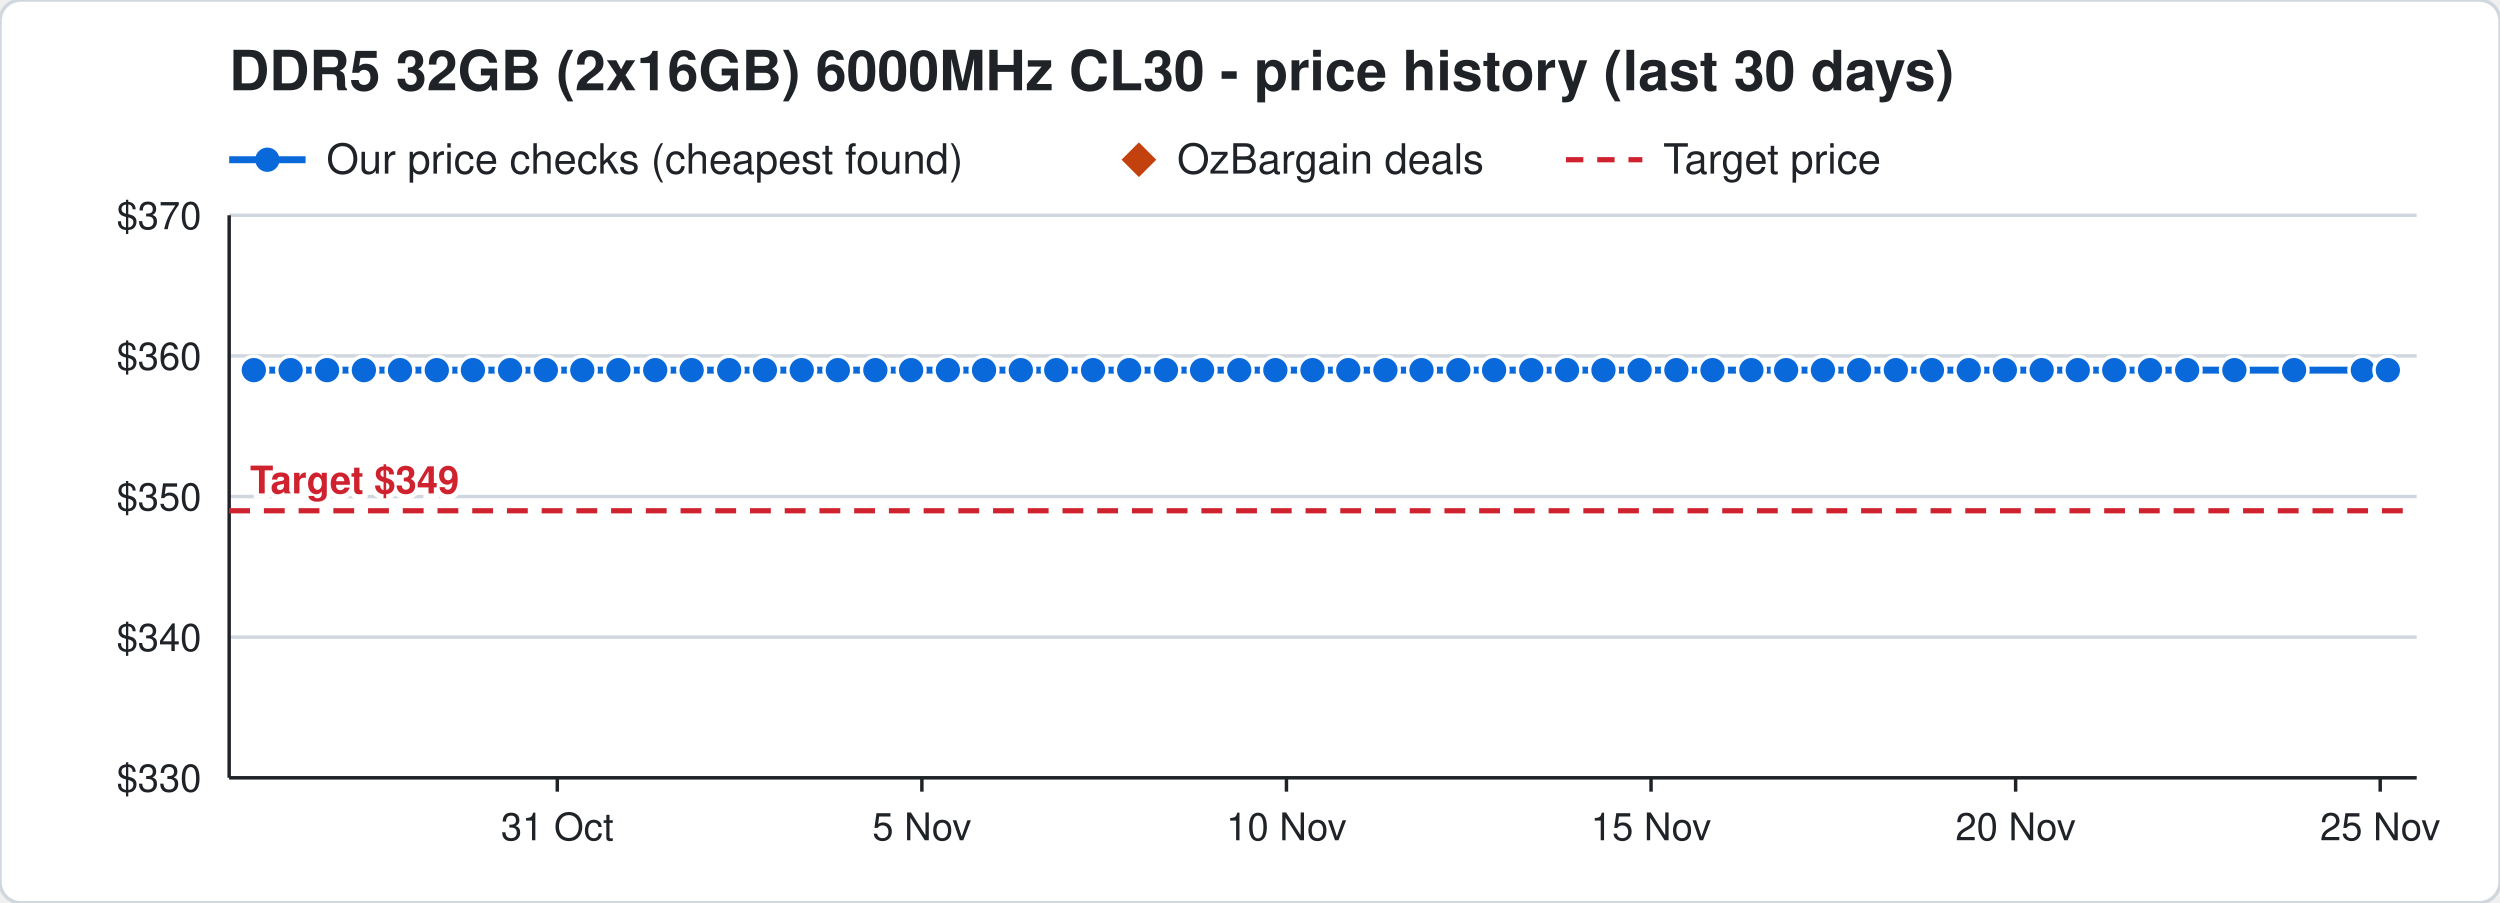
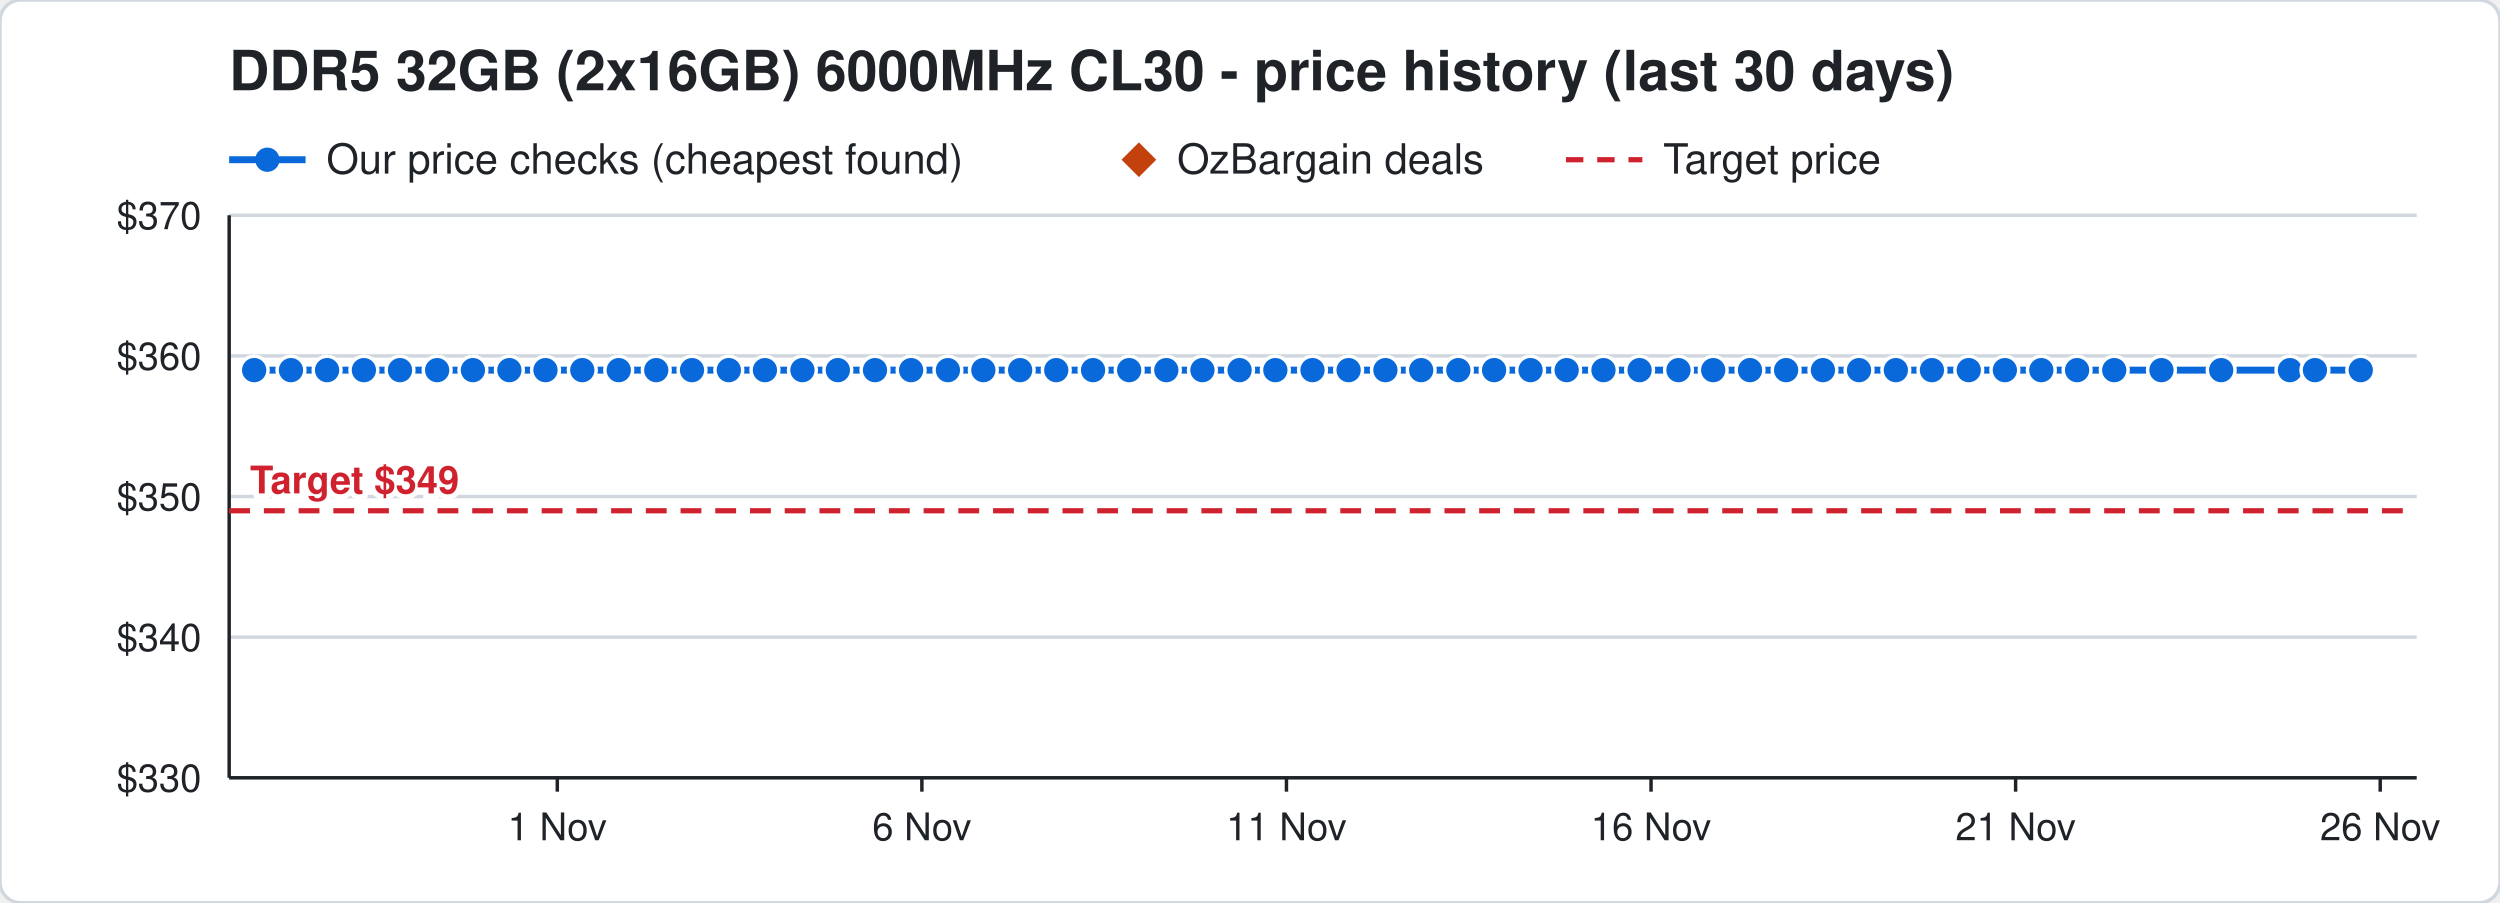
<svg xmlns="http://www.w3.org/2000/svg" width="720" height="260" viewBox="0 0 720 260" font-family="Segoe UI, Helvetica, Arial, sans-serif">
  <rect width="720" height="260" rx="6" fill="#ffffff" stroke="#d0d7de" />
  <text x="66" y="26" font-size="16" font-weight="700" fill="#1f2328">DDR5 32GB (2x16GB) 6000MHz CL30 - price history (last 30 days)</text>
  <line x1="66" y1="46" x2="88" y2="46" stroke="#0969da" stroke-width="2" />
  <circle cx="77" cy="46" r="3.5" fill="#0969da" />
  <text x="94" y="50" font-size="12" fill="#1f2328">Our price checks (cheapest found)</text>
  <path d="M328 41 l5 5 l-5 5 l-5 -5 z" fill="#c2410c" />
  <text x="339" y="50" font-size="12" fill="#1f2328">OzBargain deals</text>
  <line x1="451" y1="46" x2="473" y2="46" stroke="#cf222e" stroke-width="1.5" stroke-dasharray="5 4" />
  <text x="479" y="50" font-size="12" fill="#1f2328">Target price</text>
  <line x1="66" y1="224.0" x2="696" y2="224.0" stroke="#d0d7de" />
  <text x="58" y="228.0" font-size="11" text-anchor="end" fill="#1f2328">$330</text>
  <line x1="66" y1="183.5" x2="696" y2="183.5" stroke="#d0d7de" />
  <text x="58" y="187.5" font-size="11" text-anchor="end" fill="#1f2328">$340</text>
  <line x1="66" y1="143.0" x2="696" y2="143.0" stroke="#d0d7de" />
  <text x="58" y="147.0" font-size="11" text-anchor="end" fill="#1f2328">$350</text>
  <line x1="66" y1="102.5" x2="696" y2="102.5" stroke="#d0d7de" />
  <text x="58" y="106.5" font-size="11" text-anchor="end" fill="#1f2328">$360</text>
  <line x1="66" y1="62.0" x2="696" y2="62.0" stroke="#d0d7de" />
  <text x="58" y="66.0" font-size="11" text-anchor="end" fill="#1f2328">$370</text>
  <line x1="685.5" y1="224" x2="685.5" y2="228" stroke="#1f2328" />
-   <text x="685.5" y="242" font-size="11" text-anchor="middle" fill="#1f2328">25 Nov</text>
+   <text x="685.5" y="242" font-size="11" text-anchor="middle" fill="#1f2328">26 Nov</text>
  <line x1="580.5" y1="224" x2="580.5" y2="228" stroke="#1f2328" />
-   <text x="580.5" y="242" font-size="11" text-anchor="middle" fill="#1f2328">20 Nov</text>
+   <text x="580.5" y="242" font-size="11" text-anchor="middle" fill="#1f2328">21 Nov</text>
  <line x1="475.5" y1="224" x2="475.5" y2="228" stroke="#1f2328" />
-   <text x="475.5" y="242" font-size="11" text-anchor="middle" fill="#1f2328">15 Nov</text>
+   <text x="475.5" y="242" font-size="11" text-anchor="middle" fill="#1f2328">16 Nov</text>
  <line x1="370.5" y1="224" x2="370.5" y2="228" stroke="#1f2328" />
-   <text x="370.5" y="242" font-size="11" text-anchor="middle" fill="#1f2328">10 Nov</text>
+   <text x="370.5" y="242" font-size="11" text-anchor="middle" fill="#1f2328">11 Nov</text>
  <line x1="265.5" y1="224" x2="265.5" y2="228" stroke="#1f2328" />
-   <text x="265.5" y="242" font-size="11" text-anchor="middle" fill="#1f2328">5 Nov</text>
+   <text x="265.5" y="242" font-size="11" text-anchor="middle" fill="#1f2328">6 Nov</text>
  <line x1="160.5" y1="224" x2="160.5" y2="228" stroke="#1f2328" />
-   <text x="160.5" y="242" font-size="11" text-anchor="middle" fill="#1f2328">31 Oct</text>
+   <text x="160.5" y="242" font-size="11" text-anchor="middle" fill="#1f2328">1 Nov</text>
  <line x1="66" y1="224" x2="696" y2="224" stroke="#1f2328" />
  <line x1="66" y1="62" x2="66" y2="224" stroke="#1f2328" />
  <line x1="66" y1="147.1" x2="696" y2="147.1" stroke="#cf222e" stroke-width="1.5" stroke-dasharray="6 4" />
  <text x="72" y="142.1" font-size="11" font-weight="700" text-anchor="start" fill="#cf222e" stroke="#ffffff" stroke-width="3" paint-order="stroke">Target $349</text>
-   <polyline points="73.1,106.6 83.7,106.6 94.2,106.6 104.8,106.6 115.2,106.6 125.8,106.6 136.2,106.6 146.9,106.6 157.2,106.6 167.7,106.6 178.1,106.6 188.7,106.6 199.2,106.6 210.0,106.6 220.3,106.6 230.9,106.6 241.3,106.6 252.1,106.6 262.4,106.6 273.0,106.6 283.4,106.6 294.0,106.6 304.2,106.6 314.8,106.6 325.2,106.6 335.8,106.6 346.2,106.6 356.9,106.6 367.3,106.6 378.0,106.6 388.3,106.6 399.0,106.6 409.4,106.6 420.0,106.6 430.3,106.6 441.0,106.6 451.3,106.6 461.8,106.6 472.2,106.6 482.8,106.6 493.2,106.6 504.4,106.6 514.4,106.6 525.0,106.6 535.4,106.6 546.0,106.6 556.4,106.6 567.0,106.6 577.4,106.6 588.0,106.6 598.4,106.6 608.9,106.6 619.2,106.6 629.9,106.6 643.5,106.6 660.7,106.6 680.5,106.6 687.7,106.6" fill="none" stroke="#0969da" stroke-width="2" />
-   <circle cx="73.1" cy="106.6" r="4" fill="#0969da" stroke="#ffffff" stroke-width="1" />
-   <circle cx="83.7" cy="106.6" r="4" fill="#0969da" stroke="#ffffff" stroke-width="1" />
+   <polyline points="73.2,106.6 83.8,106.6 94.2,106.6 104.8,106.6 115.2,106.6 125.9,106.6 136.2,106.6 146.7,106.6 157.1,106.6 167.7,106.6 178.2,106.6 189.0,106.6 199.3,106.6 209.9,106.6 220.3,106.6 231.1,106.6 241.3,106.6 252.0,106.6 262.4,106.6 273.0,106.6 283.2,106.6 293.8,106.6 304.2,106.6 314.8,106.6 325.2,106.6 335.9,106.6 346.3,106.6 357.0,106.6 367.3,106.6 378.0,106.6 388.4,106.6 399.0,106.6 409.3,106.6 420.0,106.6 430.3,106.6 440.8,106.6 451.2,106.6 461.8,106.6 472.2,106.6 483.4,106.6 493.4,106.6 504.0,106.6 514.4,106.6 525.0,106.6 535.4,106.6 546.0,106.6 556.4,106.6 567.0,106.6 577.4,106.6 587.9,106.6 598.2,106.6 608.9,106.6 622.5,106.6 639.7,106.6 659.5,106.6 666.7,106.6 679.9,106.6" fill="none" stroke="#0969da" stroke-width="2" />
+   <circle cx="73.2" cy="106.6" r="4" fill="#0969da" stroke="#ffffff" stroke-width="1" />
+   <circle cx="83.8" cy="106.6" r="4" fill="#0969da" stroke="#ffffff" stroke-width="1" />
  <circle cx="94.2" cy="106.6" r="4" fill="#0969da" stroke="#ffffff" stroke-width="1" />
  <circle cx="104.8" cy="106.6" r="4" fill="#0969da" stroke="#ffffff" stroke-width="1" />
  <circle cx="115.2" cy="106.6" r="4" fill="#0969da" stroke="#ffffff" stroke-width="1" />
-   <circle cx="125.8" cy="106.6" r="4" fill="#0969da" stroke="#ffffff" stroke-width="1" />
+   <circle cx="125.9" cy="106.6" r="4" fill="#0969da" stroke="#ffffff" stroke-width="1" />
  <circle cx="136.2" cy="106.6" r="4" fill="#0969da" stroke="#ffffff" stroke-width="1" />
-   <circle cx="146.9" cy="106.6" r="4" fill="#0969da" stroke="#ffffff" stroke-width="1" />
-   <circle cx="157.2" cy="106.6" r="4" fill="#0969da" stroke="#ffffff" stroke-width="1" />
+   <circle cx="146.7" cy="106.6" r="4" fill="#0969da" stroke="#ffffff" stroke-width="1" />
+   <circle cx="157.1" cy="106.6" r="4" fill="#0969da" stroke="#ffffff" stroke-width="1" />
  <circle cx="167.7" cy="106.6" r="4" fill="#0969da" stroke="#ffffff" stroke-width="1" />
-   <circle cx="178.1" cy="106.6" r="4" fill="#0969da" stroke="#ffffff" stroke-width="1" />
-   <circle cx="188.7" cy="106.6" r="4" fill="#0969da" stroke="#ffffff" stroke-width="1" />
-   <circle cx="199.2" cy="106.6" r="4" fill="#0969da" stroke="#ffffff" stroke-width="1" />
-   <circle cx="210.0" cy="106.6" r="4" fill="#0969da" stroke="#ffffff" stroke-width="1" />
+   <circle cx="178.2" cy="106.6" r="4" fill="#0969da" stroke="#ffffff" stroke-width="1" />
+   <circle cx="189.0" cy="106.6" r="4" fill="#0969da" stroke="#ffffff" stroke-width="1" />
+   <circle cx="199.3" cy="106.6" r="4" fill="#0969da" stroke="#ffffff" stroke-width="1" />
+   <circle cx="209.9" cy="106.6" r="4" fill="#0969da" stroke="#ffffff" stroke-width="1" />
  <circle cx="220.3" cy="106.6" r="4" fill="#0969da" stroke="#ffffff" stroke-width="1" />
-   <circle cx="230.9" cy="106.6" r="4" fill="#0969da" stroke="#ffffff" stroke-width="1" />
+   <circle cx="231.1" cy="106.6" r="4" fill="#0969da" stroke="#ffffff" stroke-width="1" />
  <circle cx="241.3" cy="106.6" r="4" fill="#0969da" stroke="#ffffff" stroke-width="1" />
-   <circle cx="252.1" cy="106.6" r="4" fill="#0969da" stroke="#ffffff" stroke-width="1" />
+   <circle cx="252.0" cy="106.6" r="4" fill="#0969da" stroke="#ffffff" stroke-width="1" />
  <circle cx="262.4" cy="106.6" r="4" fill="#0969da" stroke="#ffffff" stroke-width="1" />
  <circle cx="273.0" cy="106.6" r="4" fill="#0969da" stroke="#ffffff" stroke-width="1" />
-   <circle cx="283.4" cy="106.6" r="4" fill="#0969da" stroke="#ffffff" stroke-width="1" />
-   <circle cx="294.0" cy="106.6" r="4" fill="#0969da" stroke="#ffffff" stroke-width="1" />
+   <circle cx="283.2" cy="106.6" r="4" fill="#0969da" stroke="#ffffff" stroke-width="1" />
+   <circle cx="293.8" cy="106.6" r="4" fill="#0969da" stroke="#ffffff" stroke-width="1" />
  <circle cx="304.2" cy="106.6" r="4" fill="#0969da" stroke="#ffffff" stroke-width="1" />
  <circle cx="314.8" cy="106.6" r="4" fill="#0969da" stroke="#ffffff" stroke-width="1" />
  <circle cx="325.2" cy="106.6" r="4" fill="#0969da" stroke="#ffffff" stroke-width="1" />
-   <circle cx="335.8" cy="106.6" r="4" fill="#0969da" stroke="#ffffff" stroke-width="1" />
-   <circle cx="346.2" cy="106.6" r="4" fill="#0969da" stroke="#ffffff" stroke-width="1" />
-   <circle cx="356.9" cy="106.6" r="4" fill="#0969da" stroke="#ffffff" stroke-width="1" />
+   <circle cx="335.9" cy="106.6" r="4" fill="#0969da" stroke="#ffffff" stroke-width="1" />
+   <circle cx="346.3" cy="106.6" r="4" fill="#0969da" stroke="#ffffff" stroke-width="1" />
+   <circle cx="357.0" cy="106.6" r="4" fill="#0969da" stroke="#ffffff" stroke-width="1" />
  <circle cx="367.3" cy="106.6" r="4" fill="#0969da" stroke="#ffffff" stroke-width="1" />
  <circle cx="378.0" cy="106.6" r="4" fill="#0969da" stroke="#ffffff" stroke-width="1" />
-   <circle cx="388.3" cy="106.6" r="4" fill="#0969da" stroke="#ffffff" stroke-width="1" />
+   <circle cx="388.4" cy="106.6" r="4" fill="#0969da" stroke="#ffffff" stroke-width="1" />
  <circle cx="399.0" cy="106.6" r="4" fill="#0969da" stroke="#ffffff" stroke-width="1" />
-   <circle cx="409.4" cy="106.6" r="4" fill="#0969da" stroke="#ffffff" stroke-width="1" />
+   <circle cx="409.3" cy="106.6" r="4" fill="#0969da" stroke="#ffffff" stroke-width="1" />
  <circle cx="420.0" cy="106.6" r="4" fill="#0969da" stroke="#ffffff" stroke-width="1" />
  <circle cx="430.3" cy="106.6" r="4" fill="#0969da" stroke="#ffffff" stroke-width="1" />
-   <circle cx="441.0" cy="106.6" r="4" fill="#0969da" stroke="#ffffff" stroke-width="1" />
-   <circle cx="451.3" cy="106.6" r="4" fill="#0969da" stroke="#ffffff" stroke-width="1" />
+   <circle cx="440.8" cy="106.6" r="4" fill="#0969da" stroke="#ffffff" stroke-width="1" />
+   <circle cx="451.2" cy="106.6" r="4" fill="#0969da" stroke="#ffffff" stroke-width="1" />
  <circle cx="461.8" cy="106.6" r="4" fill="#0969da" stroke="#ffffff" stroke-width="1" />
  <circle cx="472.2" cy="106.6" r="4" fill="#0969da" stroke="#ffffff" stroke-width="1" />
-   <circle cx="482.8" cy="106.6" r="4" fill="#0969da" stroke="#ffffff" stroke-width="1" />
-   <circle cx="493.2" cy="106.6" r="4" fill="#0969da" stroke="#ffffff" stroke-width="1" />
-   <circle cx="504.4" cy="106.6" r="4" fill="#0969da" stroke="#ffffff" stroke-width="1" />
+   <circle cx="483.4" cy="106.6" r="4" fill="#0969da" stroke="#ffffff" stroke-width="1" />
+   <circle cx="493.4" cy="106.6" r="4" fill="#0969da" stroke="#ffffff" stroke-width="1" />
+   <circle cx="504.0" cy="106.6" r="4" fill="#0969da" stroke="#ffffff" stroke-width="1" />
  <circle cx="514.4" cy="106.6" r="4" fill="#0969da" stroke="#ffffff" stroke-width="1" />
  <circle cx="525.0" cy="106.6" r="4" fill="#0969da" stroke="#ffffff" stroke-width="1" />
  <circle cx="535.4" cy="106.6" r="4" fill="#0969da" stroke="#ffffff" stroke-width="1" />
  <circle cx="546.0" cy="106.6" r="4" fill="#0969da" stroke="#ffffff" stroke-width="1" />
  <circle cx="556.4" cy="106.6" r="4" fill="#0969da" stroke="#ffffff" stroke-width="1" />
  <circle cx="567.0" cy="106.6" r="4" fill="#0969da" stroke="#ffffff" stroke-width="1" />
  <circle cx="577.4" cy="106.6" r="4" fill="#0969da" stroke="#ffffff" stroke-width="1" />
-   <circle cx="588.0" cy="106.6" r="4" fill="#0969da" stroke="#ffffff" stroke-width="1" />
-   <circle cx="598.4" cy="106.6" r="4" fill="#0969da" stroke="#ffffff" stroke-width="1" />
+   <circle cx="587.9" cy="106.6" r="4" fill="#0969da" stroke="#ffffff" stroke-width="1" />
+   <circle cx="598.2" cy="106.6" r="4" fill="#0969da" stroke="#ffffff" stroke-width="1" />
  <circle cx="608.9" cy="106.6" r="4" fill="#0969da" stroke="#ffffff" stroke-width="1" />
-   <circle cx="619.2" cy="106.6" r="4" fill="#0969da" stroke="#ffffff" stroke-width="1" />
-   <circle cx="629.9" cy="106.6" r="4" fill="#0969da" stroke="#ffffff" stroke-width="1" />
-   <circle cx="643.5" cy="106.6" r="4" fill="#0969da" stroke="#ffffff" stroke-width="1" />
-   <circle cx="660.7" cy="106.6" r="4" fill="#0969da" stroke="#ffffff" stroke-width="1" />
-   <circle cx="680.5" cy="106.6" r="4" fill="#0969da" stroke="#ffffff" stroke-width="1" />
-   <circle cx="687.7" cy="106.6" r="4" fill="#0969da" stroke="#ffffff" stroke-width="1" />
+   <circle cx="622.5" cy="106.6" r="4" fill="#0969da" stroke="#ffffff" stroke-width="1" />
+   <circle cx="639.7" cy="106.6" r="4" fill="#0969da" stroke="#ffffff" stroke-width="1" />
+   <circle cx="659.5" cy="106.6" r="4" fill="#0969da" stroke="#ffffff" stroke-width="1" />
+   <circle cx="666.7" cy="106.6" r="4" fill="#0969da" stroke="#ffffff" stroke-width="1" />
+   <circle cx="679.9" cy="106.6" r="4" fill="#0969da" stroke="#ffffff" stroke-width="1" />
</svg>
